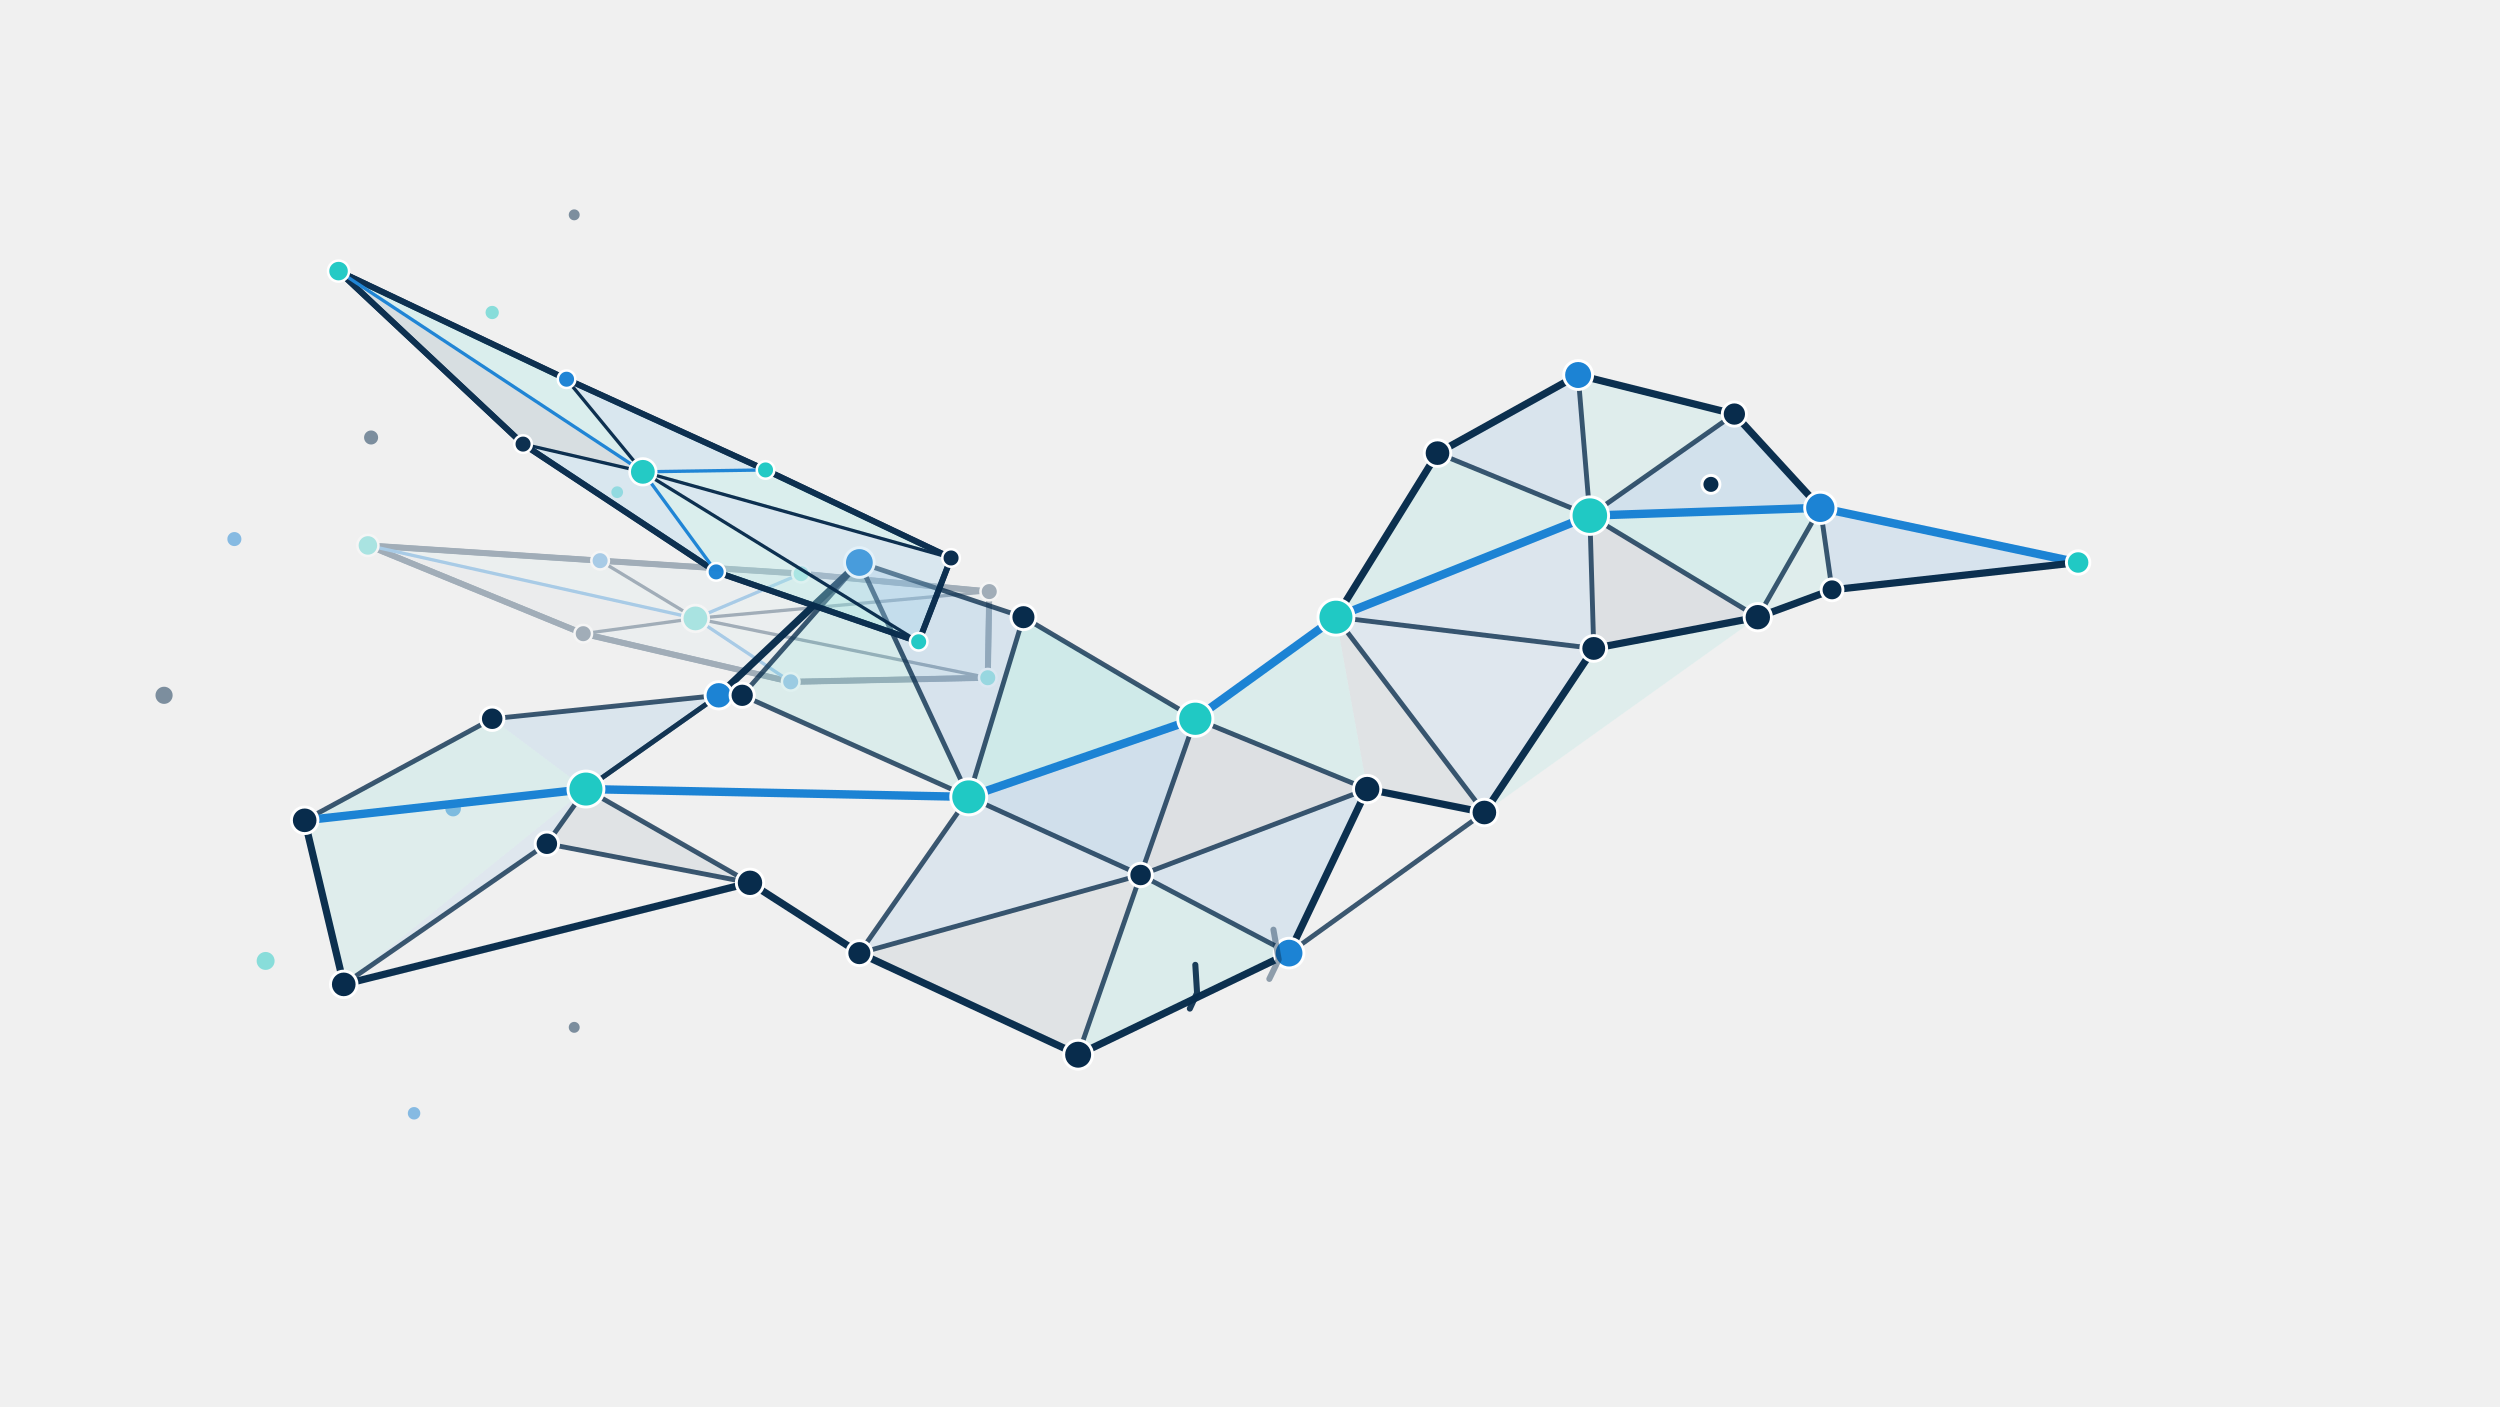
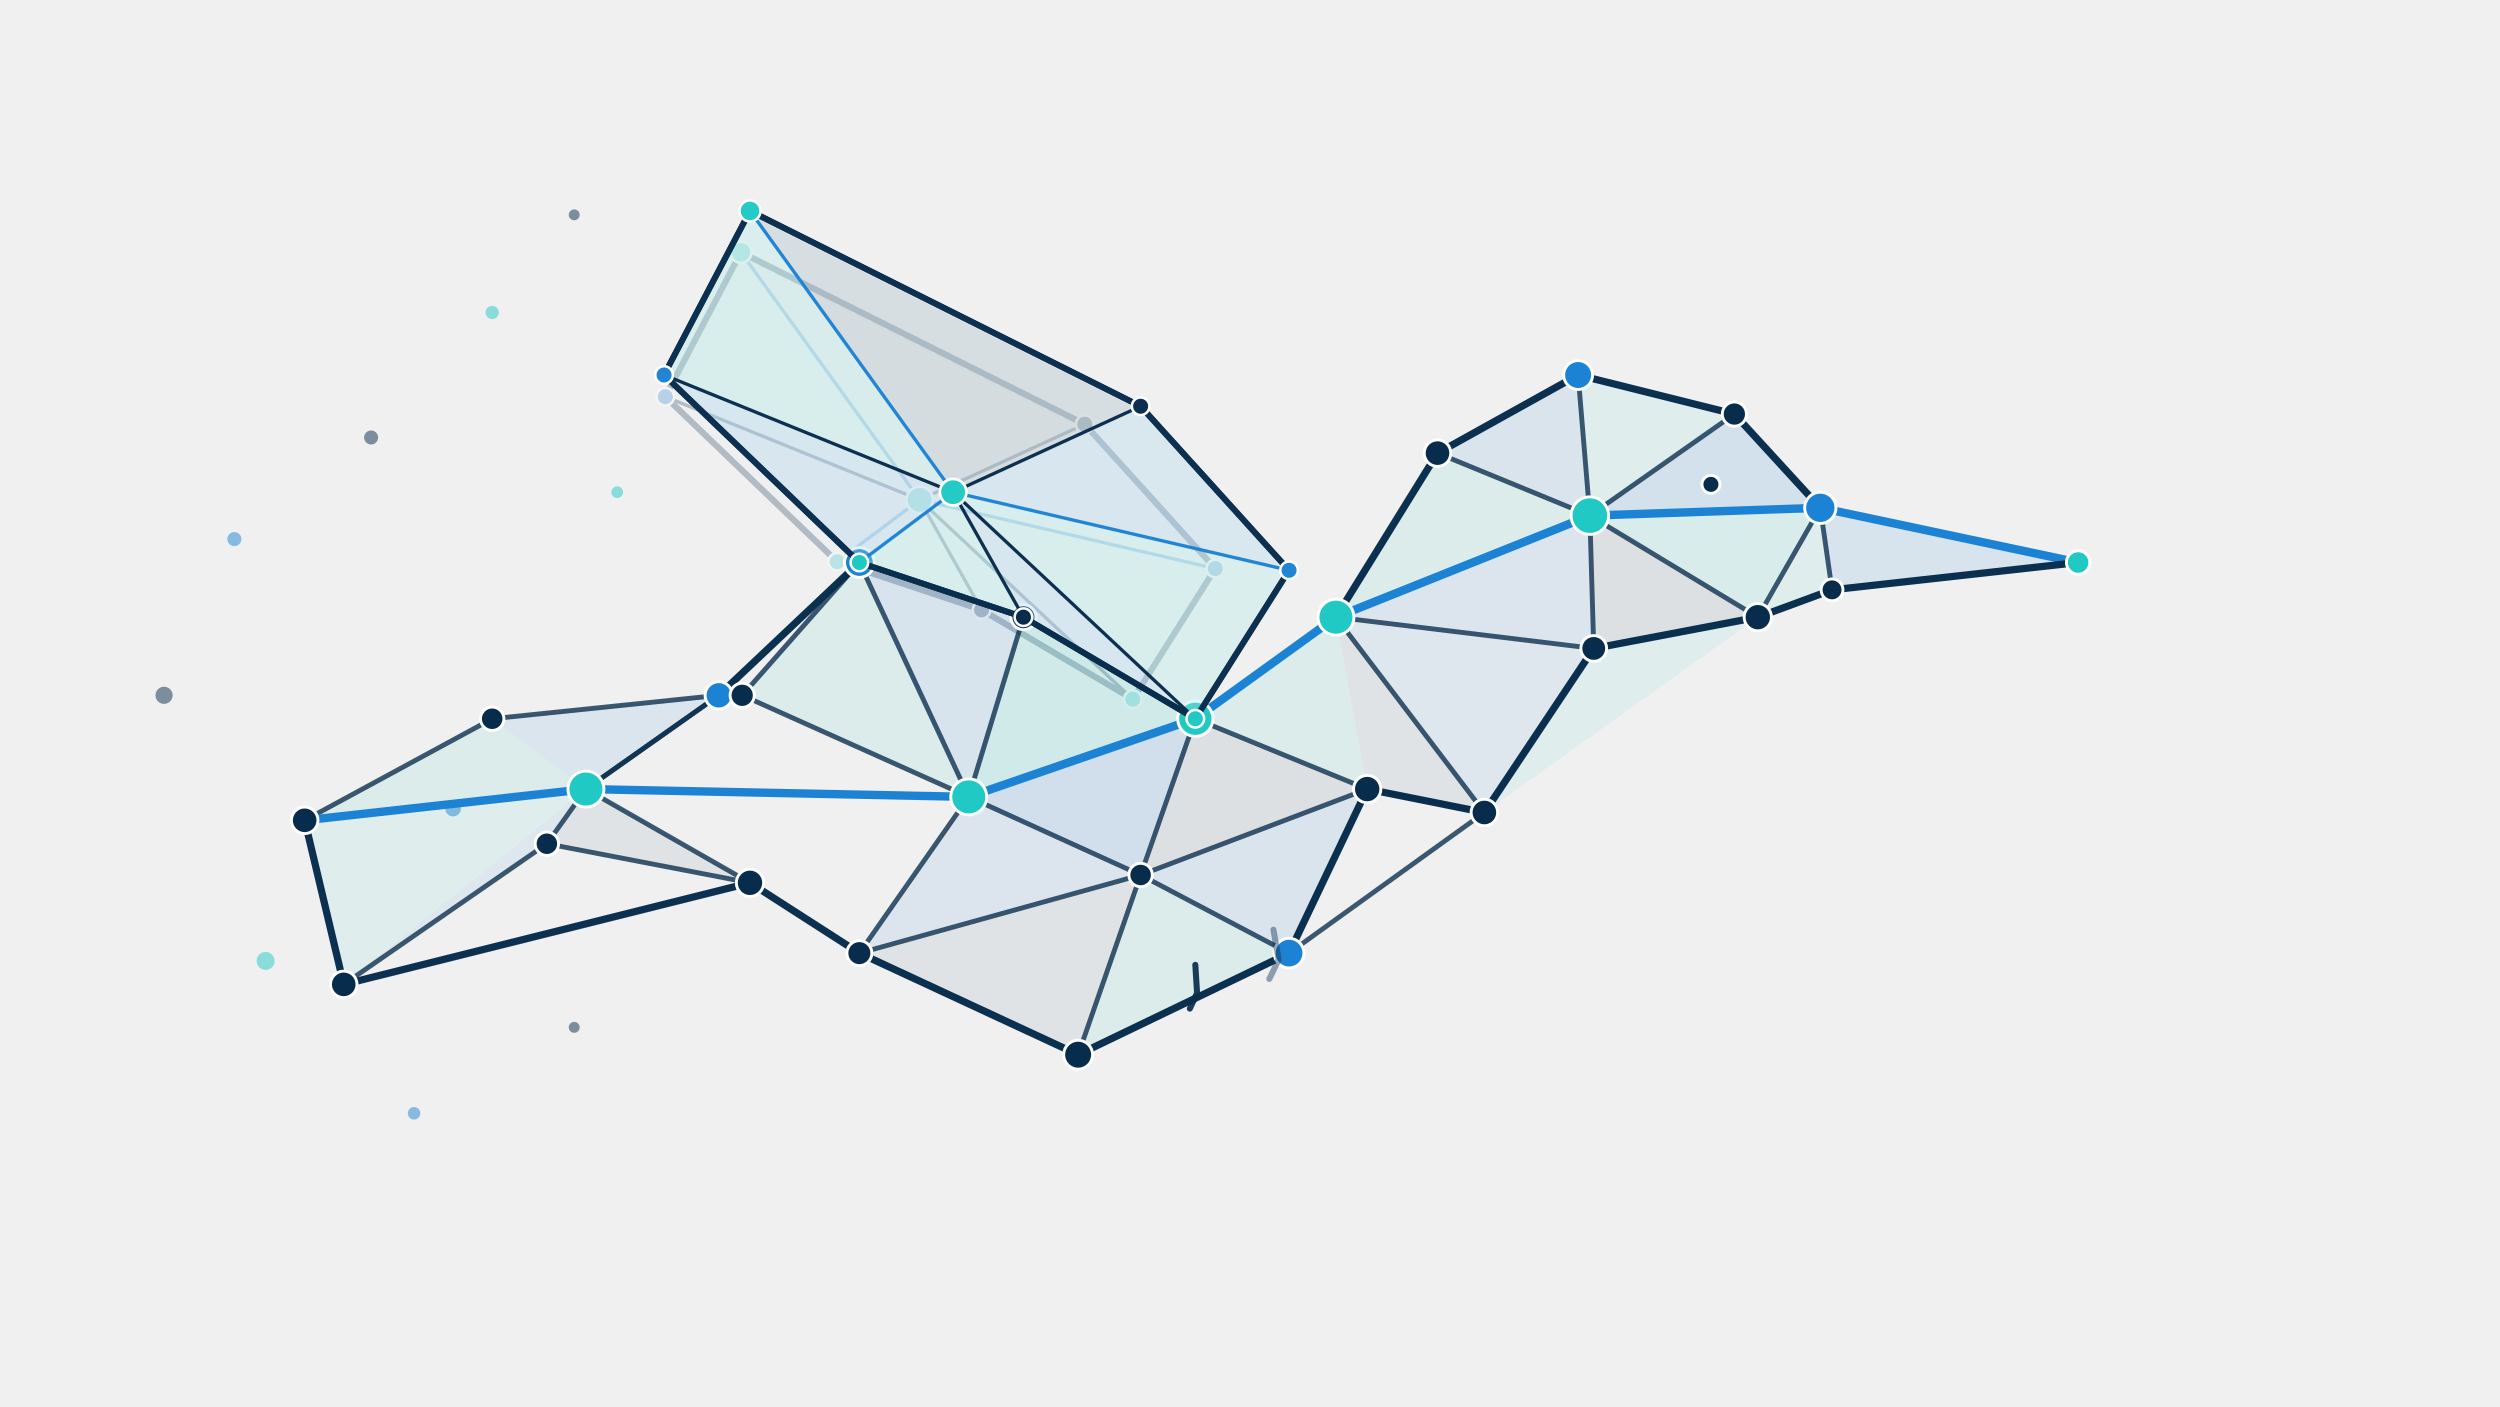
<svg xmlns="http://www.w3.org/2000/svg" viewBox="0 0 640 360" role="img" aria-labelledby="title desc" class="percolia-bird">
  <defs>
    <filter id="scan-glow" x="-300%" y="-300%" width="600%" height="600%">
      <feGaussianBlur stdDeviation="3" result="blur" />
      <feMerge>
        <feMergeNode in="blur" />
        <feMergeNode in="SourceGraphic" />
      </feMerge>
    </filter>
  </defs>
-   <g id="percolia-bird" data-percolia-bird="true" data-model-version="1.0.0">
+   <g id="percolia-bird" data-percolia-bird="true" data-model-version="1.1.0">
    <g id="bird-scatter" data-layer="scatter" opacity="0.50">
      <circle id="scatter-s08" cx="116" cy="207" r="2" fill="#1C83D4" />
      <circle id="scatter-s07" cx="147" cy="55" r="1.4" fill="#082C4C" />
      <circle id="scatter-s04" cx="95" cy="112" r="1.8" fill="#082C4C" />
      <circle id="scatter-s02" cx="60" cy="138" r="1.8" fill="#1C83D4" />
      <circle id="scatter-s01" cx="42" cy="178" r="2.2" fill="#082C4C" />
      <circle id="scatter-s03" cx="68" cy="246" r="2.3" fill="#20C9C4" />
      <circle id="scatter-s06" cx="126" cy="80" r="1.7" fill="#20C9C4" />
      <circle id="scatter-s09" cx="147" cy="263" r="1.4" fill="#082C4C" />
      <circle id="scatter-s05" cx="106" cy="285" r="1.6" fill="#1C83D4" />
      <circle id="scatter-s10" cx="158" cy="126" r="1.5" fill="#20C9C4" />
    </g>
-     <g id="wing-far" data-wing-side="far" opacity="0.34">
-       <polygon data-wing-outline="true" points="252.869,173.5 202.421,174.549 149.311,162.223 94.182,139.63 153.628,143.532 205.087,146.862 253.253,151.442" fill="#EAF5F7" fill-opacity="0.16" stroke="#082C4C" stroke-width="1.55" stroke-linejoin="round" vector-effect="non-scaling-stroke" />
+     <g id="wing-far" data-wing-side="far" opacity="0.27">
+       <polygon data-wing-outline="true" points="290,179 311.12,145.56 277.68,108.6 189.68,64.6 170.32,101.56 214.32,143.8 251.28,156.12" fill="#EAF5F7" fill-opacity="0.16" stroke="#082C4C" stroke-width="1.55" stroke-linejoin="round" vector-effect="non-scaling-stroke" />
      <g data-layer="faces">
-         <polygon data-wing-face="0" points="252.869,173.5 202.421,174.549 178.03,158.314" fill="#20C9C4" fill-opacity="0.055" />
-         <polygon data-wing-face="1" points="202.421,174.549 149.311,162.223 178.03,158.314" fill="#1C83D4" fill-opacity="0.055" />
-         <polygon data-wing-face="2" points="149.311,162.223 94.182,139.63 178.03,158.314" fill="#082C4C" fill-opacity="0.055" />
-         <polygon data-wing-face="3" points="94.182,139.63 153.628,143.532 178.03,158.314" fill="#20C9C4" fill-opacity="0.055" />
-         <polygon data-wing-face="4" points="153.628,143.532 205.087,146.862 178.03,158.314" fill="#1C83D4" fill-opacity="0.055" />
-         <polygon data-wing-face="5" points="205.087,146.862 253.253,151.442 178.03,158.314" fill="#20C9C4" fill-opacity="0.055" />
-         <polygon data-wing-face="6" points="253.253,151.442 252.869,173.5 178.03,158.314" fill="#1C83D4" fill-opacity="0.055" />
+         <polygon data-wing-face="0" points="290,179 311.12,145.56 235.44,127.96" fill="#20C9C4" fill-opacity="0.055" />
+         <polygon data-wing-face="1" points="311.12,145.56 277.68,108.6 235.44,127.96" fill="#1C83D4" fill-opacity="0.055" />
+         <polygon data-wing-face="2" points="277.68,108.6 189.68,64.6 235.44,127.96" fill="#082C4C" fill-opacity="0.055" />
+         <polygon data-wing-face="3" points="189.68,64.6 170.32,101.56 235.44,127.96" fill="#20C9C4" fill-opacity="0.055" />
+         <polygon data-wing-face="4" points="170.32,101.56 214.32,143.8 235.44,127.96" fill="#1C83D4" fill-opacity="0.055" />
+         <polygon data-wing-face="5" points="214.32,143.8 251.28,156.12 235.44,127.96" fill="#20C9C4" fill-opacity="0.055" />
+         <polygon data-wing-face="6" points="251.28,156.12 290,179 235.44,127.96" fill="#1C83D4" fill-opacity="0.055" />
      </g>
      <g fill="none" stroke-linecap="round" stroke-linejoin="round">
-         <line data-wing-boundary="0" x1="252.869" y1="173.5" x2="202.421" y2="174.549" stroke="#082C4C" stroke-width="1.45" vector-effect="non-scaling-stroke" />
-         <line data-wing-spoke="0" x1="252.869" y1="173.5" x2="178.03" y2="158.314" stroke="#082C4C" stroke-width="0.85" vector-effect="non-scaling-stroke" />
-         <line data-wing-boundary="1" x1="202.421" y1="174.549" x2="149.311" y2="162.223" stroke="#082C4C" stroke-width="1.45" vector-effect="non-scaling-stroke" />
-         <line data-wing-spoke="1" x1="202.421" y1="174.549" x2="178.03" y2="158.314" stroke="#1C83D4" stroke-width="0.85" vector-effect="non-scaling-stroke" />
-         <line data-wing-boundary="2" x1="149.311" y1="162.223" x2="94.182" y2="139.63" stroke="#082C4C" stroke-width="1.45" vector-effect="non-scaling-stroke" />
-         <line data-wing-spoke="2" x1="149.311" y1="162.223" x2="178.03" y2="158.314" stroke="#082C4C" stroke-width="0.85" vector-effect="non-scaling-stroke" />
-         <line data-wing-boundary="3" x1="94.182" y1="139.63" x2="153.628" y2="143.532" stroke="#082C4C" stroke-width="1.45" vector-effect="non-scaling-stroke" />
-         <line data-wing-spoke="3" x1="94.182" y1="139.63" x2="178.03" y2="158.314" stroke="#1C83D4" stroke-width="0.85" vector-effect="non-scaling-stroke" />
-         <line data-wing-boundary="4" x1="153.628" y1="143.532" x2="205.087" y2="146.862" stroke="#082C4C" stroke-width="1.45" vector-effect="non-scaling-stroke" />
-         <line data-wing-spoke="4" x1="153.628" y1="143.532" x2="178.03" y2="158.314" stroke="#082C4C" stroke-width="0.85" vector-effect="non-scaling-stroke" />
-         <line data-wing-boundary="5" x1="205.087" y1="146.862" x2="253.253" y2="151.442" stroke="#082C4C" stroke-width="1.45" vector-effect="non-scaling-stroke" />
-         <line data-wing-spoke="5" x1="205.087" y1="146.862" x2="178.03" y2="158.314" stroke="#1C83D4" stroke-width="0.85" vector-effect="non-scaling-stroke" />
-         <line data-wing-boundary="6" x1="253.253" y1="151.442" x2="252.869" y2="173.5" stroke="#082C4C" stroke-width="1.45" vector-effect="non-scaling-stroke" />
-         <line data-wing-spoke="6" x1="253.253" y1="151.442" x2="178.03" y2="158.314" stroke="#082C4C" stroke-width="0.85" vector-effect="non-scaling-stroke" />
+         <line data-wing-boundary="0" x1="290" y1="179" x2="311.12" y2="145.56" stroke="#082C4C" stroke-width="1.45" vector-effect="non-scaling-stroke" />
+         <line data-wing-spoke="0" x1="290" y1="179" x2="235.44" y2="127.96" stroke="#082C4C" stroke-width="0.85" vector-effect="non-scaling-stroke" />
+         <line data-wing-boundary="1" x1="311.12" y1="145.56" x2="277.68" y2="108.6" stroke="#082C4C" stroke-width="1.45" vector-effect="non-scaling-stroke" />
+         <line data-wing-spoke="1" x1="311.12" y1="145.56" x2="235.44" y2="127.96" stroke="#1C83D4" stroke-width="0.85" vector-effect="non-scaling-stroke" />
+         <line data-wing-boundary="2" x1="277.68" y1="108.6" x2="189.68" y2="64.6" stroke="#082C4C" stroke-width="1.45" vector-effect="non-scaling-stroke" />
+         <line data-wing-spoke="2" x1="277.68" y1="108.6" x2="235.44" y2="127.96" stroke="#082C4C" stroke-width="0.85" vector-effect="non-scaling-stroke" />
+         <line data-wing-boundary="3" x1="189.68" y1="64.6" x2="170.32" y2="101.56" stroke="#082C4C" stroke-width="1.45" vector-effect="non-scaling-stroke" />
+         <line data-wing-spoke="3" x1="189.68" y1="64.6" x2="235.44" y2="127.96" stroke="#1C83D4" stroke-width="0.85" vector-effect="non-scaling-stroke" />
+         <line data-wing-boundary="4" x1="170.32" y1="101.56" x2="214.32" y2="143.8" stroke="#082C4C" stroke-width="1.45" vector-effect="non-scaling-stroke" />
+         <line data-wing-spoke="4" x1="170.32" y1="101.56" x2="235.44" y2="127.96" stroke="#082C4C" stroke-width="0.85" vector-effect="non-scaling-stroke" />
+         <line data-wing-boundary="5" x1="214.32" y1="143.8" x2="251.28" y2="156.12" stroke="#082C4C" stroke-width="1.45" vector-effect="non-scaling-stroke" />
+         <line data-wing-spoke="5" x1="214.32" y1="143.8" x2="235.44" y2="127.96" stroke="#1C83D4" stroke-width="0.85" vector-effect="non-scaling-stroke" />
+         <line data-wing-boundary="6" x1="251.28" y1="156.12" x2="290" y2="179" stroke="#082C4C" stroke-width="1.45" vector-effect="non-scaling-stroke" />
+         <line data-wing-spoke="6" x1="251.28" y1="156.12" x2="235.44" y2="127.96" stroke="#082C4C" stroke-width="0.85" vector-effect="non-scaling-stroke" />
      </g>
      <g data-layer="nodes">
-         <circle data-wing-node="0" cx="252.869" cy="173.5" r="2.25" fill="#20C9C4" stroke="#FFFFFF" stroke-width="0.65" vector-effect="non-scaling-stroke" />
-         <circle data-wing-node="1" cx="202.421" cy="174.549" r="2.25" fill="#1C83D4" stroke="#FFFFFF" stroke-width="0.65" vector-effect="non-scaling-stroke" />
-         <circle data-wing-node="2" cx="149.311" cy="162.223" r="2.25" fill="#082C4C" stroke="#FFFFFF" stroke-width="0.65" vector-effect="non-scaling-stroke" />
-         <circle data-wing-node="3" cx="94.182" cy="139.63" r="2.7" fill="#20C9C4" stroke="#FFFFFF" stroke-width="0.65" vector-effect="non-scaling-stroke" />
-         <circle data-wing-node="4" cx="153.628" cy="143.532" r="2.25" fill="#1C83D4" stroke="#FFFFFF" stroke-width="0.65" vector-effect="non-scaling-stroke" />
-         <circle data-wing-node="5" cx="205.087" cy="146.862" r="2.25" fill="#20C9C4" stroke="#FFFFFF" stroke-width="0.65" vector-effect="non-scaling-stroke" />
-         <circle data-wing-node="6" cx="253.253" cy="151.442" r="2.25" fill="#082C4C" stroke="#FFFFFF" stroke-width="0.65" vector-effect="non-scaling-stroke" />
-         <circle data-wing-core="true" cx="178.03" cy="158.314" r="3.4" fill="#20C9C4" stroke="#FFFFFF" stroke-width="0.7" vector-effect="non-scaling-stroke" />
+         <circle data-wing-node="0" cx="290" cy="179" r="2.25" fill="#20C9C4" stroke="#FFFFFF" stroke-width="0.65" vector-effect="non-scaling-stroke" />
+         <circle data-wing-node="1" cx="311.12" cy="145.56" r="2.25" fill="#1C83D4" stroke="#FFFFFF" stroke-width="0.65" vector-effect="non-scaling-stroke" />
+         <circle data-wing-node="2" cx="277.68" cy="108.6" r="2.25" fill="#082C4C" stroke="#FFFFFF" stroke-width="0.65" vector-effect="non-scaling-stroke" />
+         <circle data-wing-node="3" cx="189.68" cy="64.6" r="2.7" fill="#20C9C4" stroke="#FFFFFF" stroke-width="0.65" vector-effect="non-scaling-stroke" />
+         <circle data-wing-node="4" cx="170.32" cy="101.56" r="2.25" fill="#1C83D4" stroke="#FFFFFF" stroke-width="0.65" vector-effect="non-scaling-stroke" />
+         <circle data-wing-node="5" cx="214.32" cy="143.8" r="2.25" fill="#20C9C4" stroke="#FFFFFF" stroke-width="0.65" vector-effect="non-scaling-stroke" />
+         <circle data-wing-node="6" cx="251.28" cy="156.12" r="2.25" fill="#082C4C" stroke="#FFFFFF" stroke-width="0.65" vector-effect="non-scaling-stroke" />
+         <circle data-wing-core="true" cx="235.44" cy="127.96" r="3.4" fill="#20C9C4" stroke="#FFFFFF" stroke-width="0.7" vector-effect="non-scaling-stroke" />
      </g>
    </g>
    <g id="bird-body-network" data-layer="body">
      <g id="body-faces" data-layer="faces">
        <polygon id="f01" points="78,210 126,184 150,202" fill="#20C9C4" fill-opacity="0.1" />
        <polygon id="f02" points="126,184 184,178 150,202" fill="#1C83D4" fill-opacity="0.1" />
        <polygon id="f03" points="78,210 150,202 88,252" fill="#20C9C4" fill-opacity="0.08" />
        <polygon id="f04" points="88,252 150,202 140,216" fill="#1C83D4" fill-opacity="0.08" />
        <polygon id="f05" points="140,216 150,202 192,226" fill="#082C4C" fill-opacity="0.07" />
        <polygon id="f10" points="190,178 220,144 248,204" fill="#20C9C4" fill-opacity="0.1" />
        <polygon id="f11" points="220,144 262,158 248,204" fill="#1C83D4" fill-opacity="0.12" />
        <polygon id="f12" points="262,158 306,184 248,204" fill="#20C9C4" fill-opacity="0.16" />
        <polygon id="f13" points="306,184 292,224 248,204" fill="#1C83D4" fill-opacity="0.15" />
        <polygon id="f14" points="306,184 350,202 292,224" fill="#082C4C" fill-opacity="0.08" />
        <polygon id="f15" points="350,202 330,244 292,224" fill="#1C83D4" fill-opacity="0.11" />
        <polygon id="f16" points="330,244 276,270 292,224" fill="#20C9C4" fill-opacity="0.1" />
        <polygon id="f17" points="276,270 220,244 292,224" fill="#082C4C" fill-opacity="0.07" />
        <polygon id="f18" points="220,244 248,204 292,224" fill="#1C83D4" fill-opacity="0.09" />
        <polygon id="f30" points="342,158 368,116 407,132" fill="#20C9C4" fill-opacity="0.1" />
        <polygon id="f31" points="368,116 404,96 407,132" fill="#1C83D4" fill-opacity="0.11" />
        <polygon id="f32" points="404,96 444,106 407,132" fill="#20C9C4" fill-opacity="0.08" />
        <polygon id="f33" points="444,106 466,130 407,132" fill="#1C83D4" fill-opacity="0.14" />
        <polygon id="f34" points="466,130 450,158 407,132" fill="#20C9C4" fill-opacity="0.12" />
        <polygon id="f35" points="450,158 408,166 407,132" fill="#082C4C" fill-opacity="0.08" />
        <polygon id="f36" points="408,166 342,158 407,132" fill="#1C83D4" fill-opacity="0.09" />
        <polygon id="f37" points="306,184 342,158 350,202" fill="#20C9C4" fill-opacity="0.1" />
        <polygon id="f38" points="342,158 408,166 380,208" fill="#1C83D4" fill-opacity="0.08" />
        <polygon id="f39" points="342,158 380,208 350,202" fill="#082C4C" fill-opacity="0.07" />
        <polygon id="f40" points="408,166 450,158 380,208" fill="#20C9C4" fill-opacity="0.08" />
        <polygon id="f41" points="466,130 532,144 469,151" fill="#1C83D4" fill-opacity="0.12" />
        <polygon id="f42" points="466,130 469,151 450,158" fill="#20C9C4" fill-opacity="0.08" />
      </g>
      <g id="body-edges" data-layer="edges" fill="none" stroke-linecap="round" stroke-linejoin="round">
        <line id="body-edge-01" x1="78" y1="210" x2="126" y2="184" stroke="#082C4C" stroke-opacity="0.78" stroke-width="1.25" data-kind="mesh" vector-effect="non-scaling-stroke" />
        <line id="body-edge-02" x1="126" y1="184" x2="184" y2="178" stroke="#082C4C" stroke-opacity="0.78" stroke-width="1.25" data-kind="mesh" vector-effect="non-scaling-stroke" />
        <line id="body-edge-03" x1="78" y1="210" x2="150" y2="202" stroke="#1C83D4" stroke-opacity="1" stroke-width="2.15" data-kind="critical" vector-effect="non-scaling-stroke" />
        <line id="body-edge-04" x1="150" y1="202" x2="184" y2="178" stroke="#082C4C" stroke-opacity="0.78" stroke-width="1.25" data-kind="mesh" vector-effect="non-scaling-stroke" />
        <line id="body-edge-05" x1="78" y1="210" x2="88" y2="252" stroke="#082C4C" stroke-opacity="0.98" stroke-width="1.85" data-kind="outline" vector-effect="non-scaling-stroke" />
        <line id="body-edge-06" x1="88" y1="252" x2="140" y2="216" stroke="#082C4C" stroke-opacity="0.78" stroke-width="1.25" data-kind="mesh" vector-effect="non-scaling-stroke" />
        <line id="body-edge-07" x1="140" y1="216" x2="192" y2="226" stroke="#082C4C" stroke-opacity="0.78" stroke-width="1.25" data-kind="mesh" vector-effect="non-scaling-stroke" />
        <line id="body-edge-08" x1="88" y1="252" x2="192" y2="226" stroke="#082C4C" stroke-opacity="0.98" stroke-width="1.85" data-kind="outline" vector-effect="non-scaling-stroke" />
        <line id="body-edge-09" x1="140" y1="216" x2="150" y2="202" stroke="#082C4C" stroke-opacity="0.78" stroke-width="1.25" data-kind="mesh" vector-effect="non-scaling-stroke" />
        <line id="body-edge-10" x1="150" y1="202" x2="192" y2="226" stroke="#082C4C" stroke-opacity="0.78" stroke-width="1.25" data-kind="mesh" vector-effect="non-scaling-stroke" />
        <line id="body-edge-11" x1="184" y1="178" x2="150" y2="202" stroke="#082C4C" stroke-opacity="0.78" stroke-width="1.25" data-kind="mesh" vector-effect="non-scaling-stroke" />
        <line id="body-edge-12" x1="184" y1="178" x2="190" y2="178" stroke="#082C4C" stroke-opacity="0.98" stroke-width="1.85" data-kind="outline" vector-effect="non-scaling-stroke" />
        <line id="body-edge-13" x1="184" y1="178" x2="220" y2="144" stroke="#082C4C" stroke-opacity="0.98" stroke-width="1.85" data-kind="outline" vector-effect="non-scaling-stroke" />
        <line id="body-edge-14" x1="192" y1="226" x2="220" y2="244" stroke="#082C4C" stroke-opacity="0.98" stroke-width="1.85" data-kind="outline" vector-effect="non-scaling-stroke" />
        <line id="body-edge-15" x1="190" y1="178" x2="220" y2="144" stroke="#082C4C" stroke-opacity="0.78" stroke-width="1.25" data-kind="mesh" vector-effect="non-scaling-stroke" />
        <line id="body-edge-16" x1="190" y1="178" x2="248" y2="204" stroke="#082C4C" stroke-opacity="0.78" stroke-width="1.25" data-kind="mesh" vector-effect="non-scaling-stroke" />
        <line id="body-edge-17" x1="220" y1="144" x2="262" y2="158" stroke="#082C4C" stroke-opacity="0.78" stroke-width="1.25" data-kind="mesh" vector-effect="non-scaling-stroke" />
        <line id="body-edge-18" x1="220" y1="144" x2="248" y2="204" stroke="#082C4C" stroke-opacity="0.78" stroke-width="1.25" data-kind="mesh" vector-effect="non-scaling-stroke" />
        <line id="body-edge-19" x1="262" y1="158" x2="306" y2="184" stroke="#082C4C" stroke-opacity="0.78" stroke-width="1.25" data-kind="mesh" vector-effect="non-scaling-stroke" />
        <line id="body-edge-20" x1="262" y1="158" x2="248" y2="204" stroke="#082C4C" stroke-opacity="0.78" stroke-width="1.25" data-kind="mesh" vector-effect="non-scaling-stroke" />
        <line id="body-edge-21" x1="306" y1="184" x2="248" y2="204" stroke="#1C83D4" stroke-opacity="1" stroke-width="2.15" data-kind="critical" vector-effect="non-scaling-stroke" />
        <line id="body-edge-22" x1="150" y1="202" x2="248" y2="204" stroke="#1C83D4" stroke-opacity="1" stroke-width="2.15" data-kind="critical" vector-effect="non-scaling-stroke" />
        <line id="body-edge-23" x1="306" y1="184" x2="292" y2="224" stroke="#082C4C" stroke-opacity="0.78" stroke-width="1.25" data-kind="mesh" vector-effect="non-scaling-stroke" />
        <line id="body-edge-24" x1="248" y1="204" x2="292" y2="224" stroke="#082C4C" stroke-opacity="0.78" stroke-width="1.25" data-kind="mesh" vector-effect="non-scaling-stroke" />
        <line id="body-edge-25" x1="248" y1="204" x2="220" y2="244" stroke="#082C4C" stroke-opacity="0.78" stroke-width="1.25" data-kind="mesh" vector-effect="non-scaling-stroke" />
        <line id="body-edge-26" x1="220" y1="244" x2="292" y2="224" stroke="#082C4C" stroke-opacity="0.78" stroke-width="1.25" data-kind="mesh" vector-effect="non-scaling-stroke" />
        <line id="body-edge-27" x1="220" y1="244" x2="276" y2="270" stroke="#082C4C" stroke-opacity="0.98" stroke-width="1.85" data-kind="outline" vector-effect="non-scaling-stroke" />
        <line id="body-edge-28" x1="276" y1="270" x2="292" y2="224" stroke="#082C4C" stroke-opacity="0.78" stroke-width="1.25" data-kind="mesh" vector-effect="non-scaling-stroke" />
        <line id="body-edge-29" x1="276" y1="270" x2="330" y2="244" stroke="#082C4C" stroke-opacity="0.98" stroke-width="1.85" data-kind="outline" vector-effect="non-scaling-stroke" />
        <line id="body-edge-30" x1="330" y1="244" x2="292" y2="224" stroke="#082C4C" stroke-opacity="0.78" stroke-width="1.25" data-kind="mesh" vector-effect="non-scaling-stroke" />
        <line id="body-edge-31" x1="330" y1="244" x2="350" y2="202" stroke="#082C4C" stroke-opacity="0.98" stroke-width="1.85" data-kind="outline" vector-effect="non-scaling-stroke" />
        <line id="body-edge-32" x1="350" y1="202" x2="292" y2="224" stroke="#082C4C" stroke-opacity="0.78" stroke-width="1.25" data-kind="mesh" vector-effect="non-scaling-stroke" />
        <line id="body-edge-33" x1="306" y1="184" x2="350" y2="202" stroke="#082C4C" stroke-opacity="0.78" stroke-width="1.25" data-kind="mesh" vector-effect="non-scaling-stroke" />
        <line id="body-edge-34" x1="350" y1="202" x2="380" y2="208" stroke="#082C4C" stroke-opacity="0.98" stroke-width="1.85" data-kind="outline" vector-effect="non-scaling-stroke" />
        <line id="body-edge-35" x1="330" y1="244" x2="380" y2="208" stroke="#082C4C" stroke-opacity="0.78" stroke-width="1.25" data-kind="mesh" vector-effect="non-scaling-stroke" />
        <line id="body-edge-36" x1="306" y1="184" x2="342" y2="158" stroke="#1C83D4" stroke-opacity="1" stroke-width="2.15" data-kind="critical" vector-effect="non-scaling-stroke" />
        <line id="body-edge-37" x1="342" y1="158" x2="368" y2="116" stroke="#082C4C" stroke-opacity="0.98" stroke-width="1.85" data-kind="outline" vector-effect="non-scaling-stroke" />
        <line id="body-edge-38" x1="368" y1="116" x2="404" y2="96" stroke="#082C4C" stroke-opacity="0.98" stroke-width="1.85" data-kind="outline" vector-effect="non-scaling-stroke" />
        <line id="body-edge-39" x1="404" y1="96" x2="444" y2="106" stroke="#082C4C" stroke-opacity="0.98" stroke-width="1.85" data-kind="outline" vector-effect="non-scaling-stroke" />
        <line id="body-edge-40" x1="444" y1="106" x2="466" y2="130" stroke="#082C4C" stroke-opacity="0.98" stroke-width="1.85" data-kind="outline" vector-effect="non-scaling-stroke" />
        <line id="body-edge-41" x1="466" y1="130" x2="450" y2="158" stroke="#082C4C" stroke-opacity="0.78" stroke-width="1.25" data-kind="mesh" vector-effect="non-scaling-stroke" />
        <line id="body-edge-42" x1="450" y1="158" x2="408" y2="166" stroke="#082C4C" stroke-opacity="0.98" stroke-width="1.85" data-kind="outline" vector-effect="non-scaling-stroke" />
        <line id="body-edge-43" x1="408" y1="166" x2="380" y2="208" stroke="#082C4C" stroke-opacity="0.98" stroke-width="1.85" data-kind="outline" vector-effect="non-scaling-stroke" />
        <line id="body-edge-44" x1="380" y1="208" x2="350" y2="202" stroke="#082C4C" stroke-opacity="0.78" stroke-width="1.25" data-kind="mesh" vector-effect="non-scaling-stroke" />
        <line id="body-edge-45" x1="342" y1="158" x2="407" y2="132" stroke="#1C83D4" stroke-opacity="1" stroke-width="2.15" data-kind="critical" vector-effect="non-scaling-stroke" />
        <line id="body-edge-46" x1="368" y1="116" x2="407" y2="132" stroke="#082C4C" stroke-opacity="0.78" stroke-width="1.25" data-kind="mesh" vector-effect="non-scaling-stroke" />
        <line id="body-edge-47" x1="404" y1="96" x2="407" y2="132" stroke="#082C4C" stroke-opacity="0.78" stroke-width="1.25" data-kind="mesh" vector-effect="non-scaling-stroke" />
        <line id="body-edge-48" x1="444" y1="106" x2="407" y2="132" stroke="#082C4C" stroke-opacity="0.78" stroke-width="1.25" data-kind="mesh" vector-effect="non-scaling-stroke" />
        <line id="body-edge-49" x1="466" y1="130" x2="407" y2="132" stroke="#1C83D4" stroke-opacity="1" stroke-width="2.15" data-kind="critical" vector-effect="non-scaling-stroke" />
        <line id="body-edge-50" x1="450" y1="158" x2="407" y2="132" stroke="#082C4C" stroke-opacity="0.78" stroke-width="1.25" data-kind="mesh" vector-effect="non-scaling-stroke" />
        <line id="body-edge-51" x1="408" y1="166" x2="407" y2="132" stroke="#082C4C" stroke-opacity="0.78" stroke-width="1.25" data-kind="mesh" vector-effect="non-scaling-stroke" />
        <line id="body-edge-52" x1="342" y1="158" x2="408" y2="166" stroke="#082C4C" stroke-opacity="0.78" stroke-width="1.25" data-kind="mesh" vector-effect="non-scaling-stroke" />
        <line id="body-edge-53" x1="342" y1="158" x2="380" y2="208" stroke="#082C4C" stroke-opacity="0.78" stroke-width="1.25" data-kind="mesh" vector-effect="non-scaling-stroke" />
        <line id="body-edge-54" x1="466" y1="130" x2="532" y2="144" stroke="#1C83D4" stroke-opacity="1" stroke-width="2.15" data-kind="critical" vector-effect="non-scaling-stroke" />
        <line id="body-edge-55" x1="532" y1="144" x2="469" y2="151" stroke="#082C4C" stroke-opacity="0.98" stroke-width="1.85" data-kind="outline" vector-effect="non-scaling-stroke" />
        <line id="body-edge-56" x1="469" y1="151" x2="450" y2="158" stroke="#082C4C" stroke-opacity="0.98" stroke-width="1.85" data-kind="outline" vector-effect="non-scaling-stroke" />
        <line id="body-edge-57" x1="469" y1="151" x2="466" y2="130" stroke="#082C4C" stroke-opacity="0.78" stroke-width="1.25" data-kind="mesh" vector-effect="non-scaling-stroke" />
      </g>
      <g id="body-nodes" data-layer="nodes">
        <circle id="body-node-t0" cx="78" cy="210" r="3.4" fill="#082C4C" stroke="#FFFFFF" stroke-width="0.75" data-kind="node" vector-effect="non-scaling-stroke" />
        <circle id="body-node-t1" cx="126" cy="184" r="3" fill="#082C4C" stroke="#FFFFFF" stroke-width="0.75" data-kind="node" vector-effect="non-scaling-stroke" />
        <circle id="body-node-t2" cx="184" cy="178" r="3.5" fill="#1C83D4" stroke="#FFFFFF" stroke-width="0.75" data-kind="node" vector-effect="non-scaling-stroke" />
        <circle id="body-node-t3" cx="140" cy="216" r="3" fill="#082C4C" stroke="#FFFFFF" stroke-width="0.75" data-kind="node" vector-effect="non-scaling-stroke" />
        <circle id="body-node-t4" cx="88" cy="252" r="3.4" fill="#082C4C" stroke="#FFFFFF" stroke-width="0.75" data-kind="node" vector-effect="non-scaling-stroke" />
        <circle id="body-node-t5" cx="192" cy="226" r="3.5" fill="#082C4C" stroke="#FFFFFF" stroke-width="0.75" data-kind="node" vector-effect="non-scaling-stroke" />
        <circle id="body-node-t6" cx="150" cy="202" r="4.6" fill="#20C9C4" stroke="#FFFFFF" stroke-width="0.75" data-kind="critical" vector-effect="non-scaling-stroke" />
        <circle id="body-node-b0" cx="190" cy="178" r="3.1" fill="#082C4C" stroke="#FFFFFF" stroke-width="0.75" data-kind="node" vector-effect="non-scaling-stroke" />
        <circle id="body-node-b1" cx="220" cy="144" r="3.8" fill="#1C83D4" stroke="#FFFFFF" stroke-width="0.75" data-kind="node" vector-effect="non-scaling-stroke" />
        <circle id="body-node-b2" cx="262" cy="158" r="3.2" fill="#082C4C" stroke="#FFFFFF" stroke-width="0.75" data-kind="node" vector-effect="non-scaling-stroke" />
        <circle id="body-node-b3" cx="306" cy="184" r="4.5" fill="#20C9C4" stroke="#FFFFFF" stroke-width="0.75" data-kind="critical" vector-effect="non-scaling-stroke" />
        <circle id="body-node-b4" cx="350" cy="202" r="3.5" fill="#082C4C" stroke="#FFFFFF" stroke-width="0.75" data-kind="node" vector-effect="non-scaling-stroke" />
        <circle id="body-node-b5" cx="330" cy="244" r="3.8" fill="#1C83D4" stroke="#FFFFFF" stroke-width="0.75" data-kind="node" vector-effect="non-scaling-stroke" />
        <circle id="body-node-b6" cx="276" cy="270" r="3.7" fill="#082C4C" stroke="#FFFFFF" stroke-width="0.75" data-kind="node" vector-effect="non-scaling-stroke" />
        <circle id="body-node-b7" cx="220" cy="244" r="3.2" fill="#082C4C" stroke="#FFFFFF" stroke-width="0.75" data-kind="node" vector-effect="non-scaling-stroke" />
        <circle id="body-node-b8" cx="248" cy="204" r="4.6" fill="#20C9C4" stroke="#FFFFFF" stroke-width="0.75" data-kind="critical" vector-effect="non-scaling-stroke" />
        <circle id="body-node-b9" cx="292" cy="224" r="3" fill="#082C4C" stroke="#FFFFFF" stroke-width="0.75" data-kind="node" vector-effect="non-scaling-stroke" />
        <circle id="body-node-n0" cx="342" cy="158" r="4.6" fill="#20C9C4" stroke="#FFFFFF" stroke-width="0.75" data-kind="critical" vector-effect="non-scaling-stroke" />
        <circle id="body-node-n1" cx="368" cy="116" r="3.4" fill="#082C4C" stroke="#FFFFFF" stroke-width="0.75" data-kind="node" vector-effect="non-scaling-stroke" />
        <circle id="body-node-c0" cx="380" cy="208" r="3.4" fill="#082C4C" stroke="#FFFFFF" stroke-width="0.75" data-kind="node" vector-effect="non-scaling-stroke" />
        <circle id="body-node-h0" cx="404" cy="96" r="3.7" fill="#1C83D4" stroke="#FFFFFF" stroke-width="0.75" data-kind="node" vector-effect="non-scaling-stroke" />
        <circle id="body-node-h1" cx="444" cy="106" r="3.1" fill="#082C4C" stroke="#FFFFFF" stroke-width="0.75" data-kind="node" vector-effect="non-scaling-stroke" />
        <circle id="body-node-h2" cx="466" cy="130" r="4" fill="#1C83D4" stroke="#FFFFFF" stroke-width="0.75" data-kind="node" vector-effect="non-scaling-stroke" />
        <circle id="body-node-h3" cx="450" cy="158" r="3.5" fill="#082C4C" stroke="#FFFFFF" stroke-width="0.75" data-kind="node" vector-effect="non-scaling-stroke" />
        <circle id="body-node-h4" cx="408" cy="166" r="3.3" fill="#082C4C" stroke="#FFFFFF" stroke-width="0.75" data-kind="node" vector-effect="non-scaling-stroke" />
        <circle id="body-node-h5" cx="407" cy="132" r="4.8" fill="#20C9C4" stroke="#FFFFFF" stroke-width="0.75" data-kind="critical" vector-effect="non-scaling-stroke" />
        <circle id="body-node-eye" cx="438" cy="124" r="2.3" fill="#082C4C" stroke="#FFFFFF" stroke-width="0.75" data-kind="decorative" vector-effect="non-scaling-stroke" />
        <circle id="body-node-q1" cx="532" cy="144" r="3" fill="#20C9C4" stroke="#FFFFFF" stroke-width="0.75" data-kind="critical" vector-effect="non-scaling-stroke" />
        <circle id="body-node-q2" cx="469" cy="151" r="2.8" fill="#082C4C" stroke="#FFFFFF" stroke-width="0.75" data-kind="node" vector-effect="non-scaling-stroke" />
      </g>
    </g>
    <g id="wing-near" data-wing-side="near" opacity="0.98">
-       <polygon data-wing-outline="true" points="235.18,164.294 183.334,146.403 133.9,113.689 86.668,69.402 145.04,97.079 195.977,120.304 243.473,142.841" fill="#EAF5F7" fill-opacity="0.25" stroke="#082C4C" stroke-width="1.55" stroke-linejoin="round" vector-effect="non-scaling-stroke" />
+       <polygon data-wing-outline="true" points="306,184 330,146 292,104 192,54 170,96 220,144 262,158" fill="#EAF5F7" fill-opacity="0.25" stroke="#082C4C" stroke-width="1.55" stroke-linejoin="round" vector-effect="non-scaling-stroke" />
      <g data-layer="faces">
-         <polygon data-wing-face="0" points="235.18,164.294 183.334,146.403 164.573,120.789" fill="#20C9C4" fill-opacity="0.1" />
-         <polygon data-wing-face="1" points="183.334,146.403 133.9,113.689 164.573,120.789" fill="#1C83D4" fill-opacity="0.1" />
-         <polygon data-wing-face="2" points="133.9,113.689 86.668,69.402 164.573,120.789" fill="#082C4C" fill-opacity="0.1" />
-         <polygon data-wing-face="3" points="86.668,69.402 145.04,97.079 164.573,120.789" fill="#20C9C4" fill-opacity="0.1" />
-         <polygon data-wing-face="4" points="145.04,97.079 195.977,120.304 164.573,120.789" fill="#1C83D4" fill-opacity="0.1" />
-         <polygon data-wing-face="5" points="195.977,120.304 243.473,142.841 164.573,120.789" fill="#20C9C4" fill-opacity="0.1" />
-         <polygon data-wing-face="6" points="243.473,142.841 235.18,164.294 164.573,120.789" fill="#1C83D4" fill-opacity="0.1" />
+         <polygon data-wing-face="0" points="306,184 330,146 244,126" fill="#20C9C4" fill-opacity="0.1" />
+         <polygon data-wing-face="1" points="330,146 292,104 244,126" fill="#1C83D4" fill-opacity="0.1" />
+         <polygon data-wing-face="2" points="292,104 192,54 244,126" fill="#082C4C" fill-opacity="0.1" />
+         <polygon data-wing-face="3" points="192,54 170,96 244,126" fill="#20C9C4" fill-opacity="0.1" />
+         <polygon data-wing-face="4" points="170,96 220,144 244,126" fill="#1C83D4" fill-opacity="0.1" />
+         <polygon data-wing-face="5" points="220,144 262,158 244,126" fill="#20C9C4" fill-opacity="0.1" />
+         <polygon data-wing-face="6" points="262,158 306,184 244,126" fill="#1C83D4" fill-opacity="0.1" />
      </g>
      <g fill="none" stroke-linecap="round" stroke-linejoin="round">
-         <line data-wing-boundary="0" x1="235.18" y1="164.294" x2="183.334" y2="146.403" stroke="#082C4C" stroke-width="1.45" vector-effect="non-scaling-stroke" />
-         <line data-wing-spoke="0" x1="235.18" y1="164.294" x2="164.573" y2="120.789" stroke="#082C4C" stroke-width="0.85" vector-effect="non-scaling-stroke" />
-         <line data-wing-boundary="1" x1="183.334" y1="146.403" x2="133.9" y2="113.689" stroke="#082C4C" stroke-width="1.45" vector-effect="non-scaling-stroke" />
-         <line data-wing-spoke="1" x1="183.334" y1="146.403" x2="164.573" y2="120.789" stroke="#1C83D4" stroke-width="0.85" vector-effect="non-scaling-stroke" />
-         <line data-wing-boundary="2" x1="133.9" y1="113.689" x2="86.668" y2="69.402" stroke="#082C4C" stroke-width="1.45" vector-effect="non-scaling-stroke" />
-         <line data-wing-spoke="2" x1="133.9" y1="113.689" x2="164.573" y2="120.789" stroke="#082C4C" stroke-width="0.85" vector-effect="non-scaling-stroke" />
-         <line data-wing-boundary="3" x1="86.668" y1="69.402" x2="145.04" y2="97.079" stroke="#082C4C" stroke-width="1.45" vector-effect="non-scaling-stroke" />
-         <line data-wing-spoke="3" x1="86.668" y1="69.402" x2="164.573" y2="120.789" stroke="#1C83D4" stroke-width="0.85" vector-effect="non-scaling-stroke" />
-         <line data-wing-boundary="4" x1="145.04" y1="97.079" x2="195.977" y2="120.304" stroke="#082C4C" stroke-width="1.45" vector-effect="non-scaling-stroke" />
-         <line data-wing-spoke="4" x1="145.04" y1="97.079" x2="164.573" y2="120.789" stroke="#082C4C" stroke-width="0.85" vector-effect="non-scaling-stroke" />
-         <line data-wing-boundary="5" x1="195.977" y1="120.304" x2="243.473" y2="142.841" stroke="#082C4C" stroke-width="1.45" vector-effect="non-scaling-stroke" />
-         <line data-wing-spoke="5" x1="195.977" y1="120.304" x2="164.573" y2="120.789" stroke="#1C83D4" stroke-width="0.85" vector-effect="non-scaling-stroke" />
-         <line data-wing-boundary="6" x1="243.473" y1="142.841" x2="235.18" y2="164.294" stroke="#082C4C" stroke-width="1.45" vector-effect="non-scaling-stroke" />
-         <line data-wing-spoke="6" x1="243.473" y1="142.841" x2="164.573" y2="120.789" stroke="#082C4C" stroke-width="0.85" vector-effect="non-scaling-stroke" />
+         <line data-wing-boundary="0" x1="306" y1="184" x2="330" y2="146" stroke="#082C4C" stroke-width="1.45" vector-effect="non-scaling-stroke" />
+         <line data-wing-spoke="0" x1="306" y1="184" x2="244" y2="126" stroke="#082C4C" stroke-width="0.85" vector-effect="non-scaling-stroke" />
+         <line data-wing-boundary="1" x1="330" y1="146" x2="292" y2="104" stroke="#082C4C" stroke-width="1.45" vector-effect="non-scaling-stroke" />
+         <line data-wing-spoke="1" x1="330" y1="146" x2="244" y2="126" stroke="#1C83D4" stroke-width="0.85" vector-effect="non-scaling-stroke" />
+         <line data-wing-boundary="2" x1="292" y1="104" x2="192" y2="54" stroke="#082C4C" stroke-width="1.45" vector-effect="non-scaling-stroke" />
+         <line data-wing-spoke="2" x1="292" y1="104" x2="244" y2="126" stroke="#082C4C" stroke-width="0.85" vector-effect="non-scaling-stroke" />
+         <line data-wing-boundary="3" x1="192" y1="54" x2="170" y2="96" stroke="#082C4C" stroke-width="1.45" vector-effect="non-scaling-stroke" />
+         <line data-wing-spoke="3" x1="192" y1="54" x2="244" y2="126" stroke="#1C83D4" stroke-width="0.85" vector-effect="non-scaling-stroke" />
+         <line data-wing-boundary="4" x1="170" y1="96" x2="220" y2="144" stroke="#082C4C" stroke-width="1.45" vector-effect="non-scaling-stroke" />
+         <line data-wing-spoke="4" x1="170" y1="96" x2="244" y2="126" stroke="#082C4C" stroke-width="0.85" vector-effect="non-scaling-stroke" />
+         <line data-wing-boundary="5" x1="220" y1="144" x2="262" y2="158" stroke="#082C4C" stroke-width="1.45" vector-effect="non-scaling-stroke" />
+         <line data-wing-spoke="5" x1="220" y1="144" x2="244" y2="126" stroke="#1C83D4" stroke-width="0.85" vector-effect="non-scaling-stroke" />
+         <line data-wing-boundary="6" x1="262" y1="158" x2="306" y2="184" stroke="#082C4C" stroke-width="1.45" vector-effect="non-scaling-stroke" />
+         <line data-wing-spoke="6" x1="262" y1="158" x2="244" y2="126" stroke="#082C4C" stroke-width="0.85" vector-effect="non-scaling-stroke" />
      </g>
      <g data-layer="nodes">
-         <circle data-wing-node="0" cx="235.18" cy="164.294" r="2.25" fill="#20C9C4" stroke="#FFFFFF" stroke-width="0.65" vector-effect="non-scaling-stroke" />
-         <circle data-wing-node="1" cx="183.334" cy="146.403" r="2.25" fill="#1C83D4" stroke="#FFFFFF" stroke-width="0.65" vector-effect="non-scaling-stroke" />
-         <circle data-wing-node="2" cx="133.9" cy="113.689" r="2.25" fill="#082C4C" stroke="#FFFFFF" stroke-width="0.65" vector-effect="non-scaling-stroke" />
-         <circle data-wing-node="3" cx="86.668" cy="69.402" r="2.7" fill="#20C9C4" stroke="#FFFFFF" stroke-width="0.65" vector-effect="non-scaling-stroke" />
-         <circle data-wing-node="4" cx="145.04" cy="97.079" r="2.25" fill="#1C83D4" stroke="#FFFFFF" stroke-width="0.65" vector-effect="non-scaling-stroke" />
-         <circle data-wing-node="5" cx="195.977" cy="120.304" r="2.25" fill="#20C9C4" stroke="#FFFFFF" stroke-width="0.65" vector-effect="non-scaling-stroke" />
-         <circle data-wing-node="6" cx="243.473" cy="142.841" r="2.25" fill="#082C4C" stroke="#FFFFFF" stroke-width="0.65" vector-effect="non-scaling-stroke" />
-         <circle data-wing-core="true" cx="164.573" cy="120.789" r="3.4" fill="#20C9C4" stroke="#FFFFFF" stroke-width="0.7" vector-effect="non-scaling-stroke" />
+         <circle data-wing-node="0" cx="306" cy="184" r="2.25" fill="#20C9C4" stroke="#FFFFFF" stroke-width="0.65" vector-effect="non-scaling-stroke" />
+         <circle data-wing-node="1" cx="330" cy="146" r="2.25" fill="#1C83D4" stroke="#FFFFFF" stroke-width="0.65" vector-effect="non-scaling-stroke" />
+         <circle data-wing-node="2" cx="292" cy="104" r="2.25" fill="#082C4C" stroke="#FFFFFF" stroke-width="0.65" vector-effect="non-scaling-stroke" />
+         <circle data-wing-node="3" cx="192" cy="54" r="2.7" fill="#20C9C4" stroke="#FFFFFF" stroke-width="0.65" vector-effect="non-scaling-stroke" />
+         <circle data-wing-node="4" cx="170" cy="96" r="2.25" fill="#1C83D4" stroke="#FFFFFF" stroke-width="0.65" vector-effect="non-scaling-stroke" />
+         <circle data-wing-node="5" cx="220" cy="144" r="2.25" fill="#20C9C4" stroke="#FFFFFF" stroke-width="0.65" vector-effect="non-scaling-stroke" />
+         <circle data-wing-node="6" cx="262" cy="158" r="2.25" fill="#082C4C" stroke="#FFFFFF" stroke-width="0.65" vector-effect="non-scaling-stroke" />
+         <circle data-wing-core="true" cx="244" cy="126" r="3.4" fill="#20C9C4" stroke="#FFFFFF" stroke-width="0.7" vector-effect="non-scaling-stroke" />
      </g>
    </g>
    <g id="bird-legs" data-layer="legs" fill="none" stroke-linecap="round" stroke-linejoin="round">
      <g data-leg="near" opacity="0.92">
        <polyline data-leg-main="true" points="306,247 306.45,254.2 304.6,258.2" stroke="#082C4C" stroke-width="1.55" vector-effect="non-scaling-stroke" />
        <line data-leg-toe="0" x1="304.6" y1="258.2" x2="304.6" y2="258.2" stroke="#082C4C" stroke-width="1.05" vector-effect="non-scaling-stroke" />
        <line data-leg-toe="1" x1="304.6" y1="258.2" x2="304.6" y2="258.2" stroke="#082C4C" stroke-width="1.05" vector-effect="non-scaling-stroke" />
        <line data-leg-toe="2" x1="304.6" y1="258.2" x2="304.6" y2="258.2" stroke="#082C4C" stroke-width="1.05" vector-effect="non-scaling-stroke" />
      </g>
      <g data-leg="far" opacity="0.42">
        <polyline data-leg-main="true" points="326,238 327.35,245.65 324.95,250.6" stroke="#082C4C" stroke-width="1.55" vector-effect="non-scaling-stroke" />
        <line data-leg-toe="0" x1="324.95" y1="250.6" x2="324.95" y2="250.6" stroke="#082C4C" stroke-width="1.05" vector-effect="non-scaling-stroke" />
        <line data-leg-toe="1" x1="324.95" y1="250.6" x2="324.95" y2="250.6" stroke="#082C4C" stroke-width="1.05" vector-effect="non-scaling-stroke" />
        <line data-leg-toe="2" x1="324.95" y1="250.6" x2="324.95" y2="250.6" stroke="#082C4C" stroke-width="1.05" vector-effect="non-scaling-stroke" />
      </g>
    </g>
    <g id="lidar-scan" data-lidar="true" transform="translate(407 132)" opacity="0" pointer-events="none">
      <path data-lidar-pulse="true" d="M 0 -4 A 4 4 0 1 1 0 4 A 4 4 0 1 1 0 -4" fill="none" stroke="#20C9C4" stroke-width="1.45" vector-effect="non-scaling-stroke" />
      <line data-lidar-rays="true" x1="0" y1="-4" x2="0" y2="-18" stroke="#1C83D4" stroke-width="1.35" stroke-linecap="round" vector-effect="non-scaling-stroke" />
      <circle data-lidar-return="true" cx="0" cy="0" r="2.4" fill="#20C9C4" opacity="0" filter="url(#scan-glow)" />
    </g>
  </g>
</svg>
